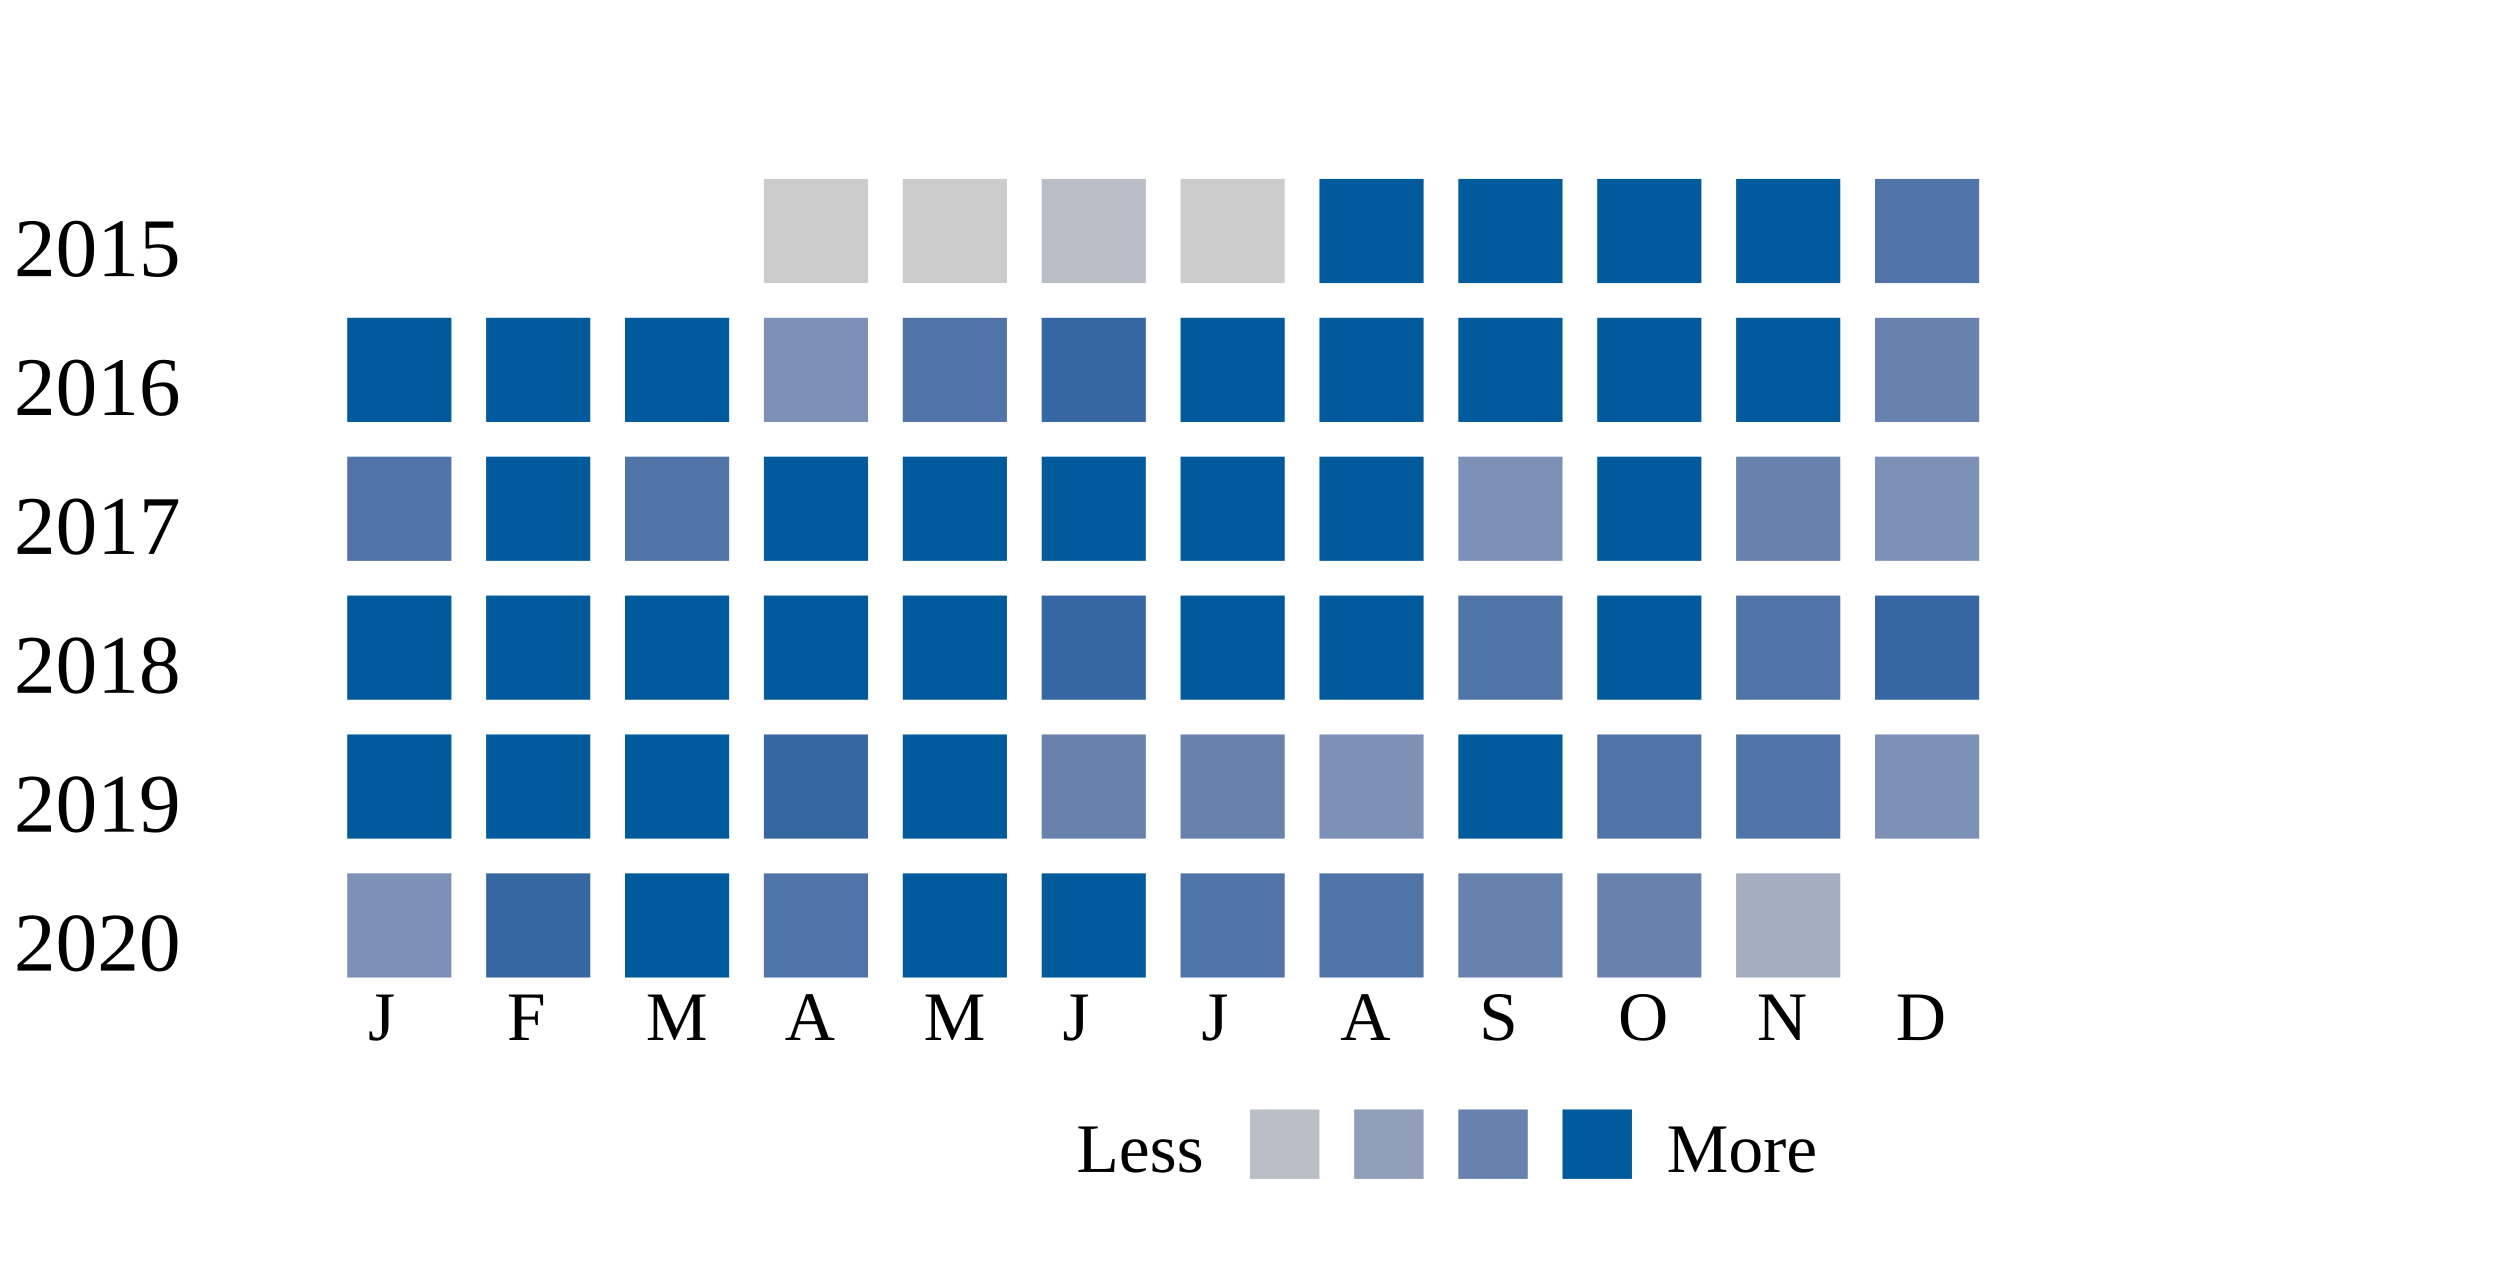
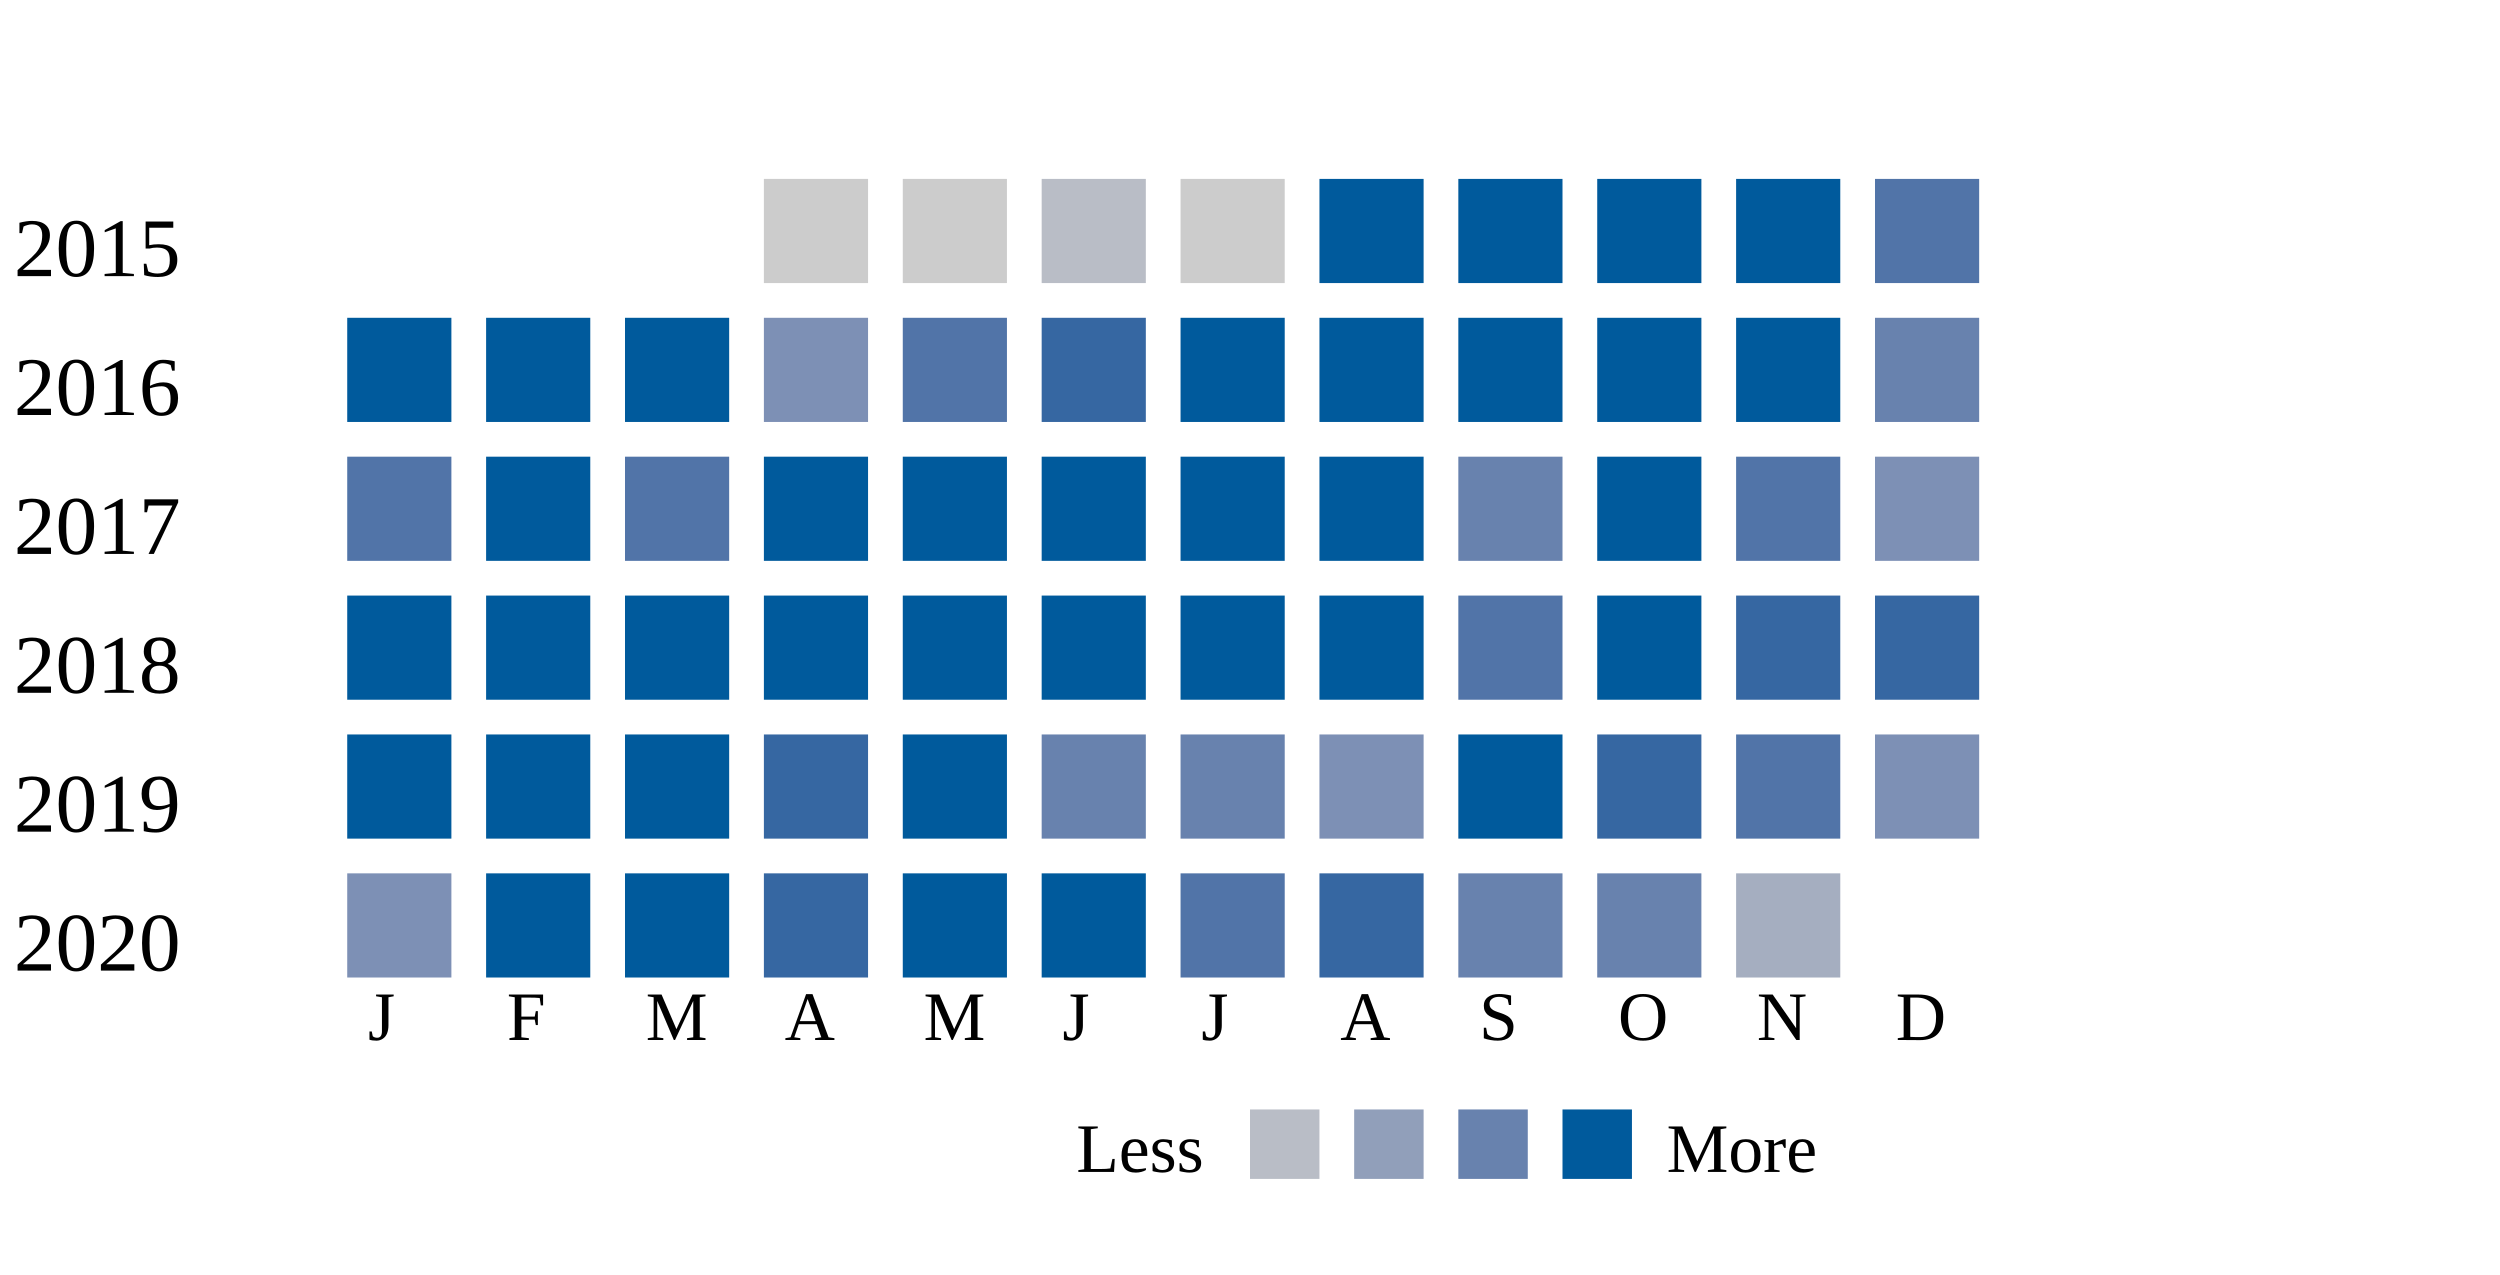
<svg xmlns="http://www.w3.org/2000/svg" width="360">
  <g transform="translate(0 0)">
    <text x="2" y="20">2015</text>
    <rect x="110" y="6" width="15" height="15" fill="#cccccc" />
    <rect x="130" y="6" width="15" height="15" fill="#cccccc" />
    <rect x="150" y="6" width="15" height="15" fill="#b9bdc6" />
    <rect x="170" y="6" width="15" height="15" fill="#cccccc" />
    <rect x="190" y="6" width="15" height="15" fill="#005a9c" />
    <rect x="210" y="6" width="15" height="15" fill="#005a9c" />
    <rect x="230" y="6" width="15" height="15" fill="#005a9c" />
    <rect x="250" y="6" width="15" height="15" fill="#005a9c" />
    <rect x="270" y="6" width="15" height="15" fill="#5174a8" />
  </g>
  <g transform="translate(0 20)">
    <text x="2" y="20">2016</text>
    <rect x="50" y="6" width="15" height="15" fill="#005a9c" />
    <rect x="70" y="6" width="15" height="15" fill="#005a9c" />
    <rect x="90" y="6" width="15" height="15" fill="#005a9c" />
    <rect x="110" y="6" width="15" height="15" fill="#7d90b5" />
    <rect x="130" y="6" width="15" height="15" fill="#5174a8" />
    <rect x="150" y="6" width="15" height="15" fill="#3667a2" />
    <rect x="170" y="6" width="15" height="15" fill="#005a9c" />
    <rect x="190" y="6" width="15" height="15" fill="#005a9c" />
    <rect x="210" y="6" width="15" height="15" fill="#005a9c" />
    <rect x="230" y="6" width="15" height="15" fill="#005a9c" />
    <rect x="250" y="6" width="15" height="15" fill="#005a9c" />
    <rect x="270" y="6" width="15" height="15" fill="#6882ae" />
  </g>
  <g transform="translate(0 40)">
    <text x="2" y="20">2017</text>
    <rect x="50" y="6" width="15" height="15" fill="#5174a8" />
    <rect x="70" y="6" width="15" height="15" fill="#005a9c" />
    <rect x="90" y="6" width="15" height="15" fill="#5174a8" />
    <rect x="110" y="6" width="15" height="15" fill="#005a9c" />
    <rect x="130" y="6" width="15" height="15" fill="#005a9c" />
    <rect x="150" y="6" width="15" height="15" fill="#005a9c" />
    <rect x="170" y="6" width="15" height="15" fill="#005a9c" />
    <rect x="190" y="6" width="15" height="15" fill="#005a9c" />
-     <rect x="210" y="6" width="15" height="15" fill="#7d90b5" />
+     <rect x="210" y="6" width="15" height="15" fill="#6882ae" />
    <rect x="230" y="6" width="15" height="15" fill="#005a9c" />
-     <rect x="250" y="6" width="15" height="15" fill="#6882ae" />
+     <rect x="250" y="6" width="15" height="15" fill="#5174a8" />
    <rect x="270" y="6" width="15" height="15" fill="#7d90b5" />
  </g>
  <g transform="translate(0 60)">
    <text x="2" y="20">2018</text>
    <rect x="50" y="6" width="15" height="15" fill="#005a9c" />
    <rect x="70" y="6" width="15" height="15" fill="#005a9c" />
    <rect x="90" y="6" width="15" height="15" fill="#005a9c" />
    <rect x="110" y="6" width="15" height="15" fill="#005a9c" />
    <rect x="130" y="6" width="15" height="15" fill="#005a9c" />
-     <rect x="150" y="6" width="15" height="15" fill="#3667a2" />
+     <rect x="150" y="6" width="15" height="15" fill="#005a9c" />
    <rect x="170" y="6" width="15" height="15" fill="#005a9c" />
    <rect x="190" y="6" width="15" height="15" fill="#005a9c" />
    <rect x="210" y="6" width="15" height="15" fill="#5174a8" />
    <rect x="230" y="6" width="15" height="15" fill="#005a9c" />
-     <rect x="250" y="6" width="15" height="15" fill="#5174a8" />
+     <rect x="250" y="6" width="15" height="15" fill="#3667a2" />
    <rect x="270" y="6" width="15" height="15" fill="#3667a2" />
  </g>
  <g transform="translate(0 80)">
    <text x="2" y="20">2019</text>
    <rect x="50" y="6" width="15" height="15" fill="#005a9c" />
    <rect x="70" y="6" width="15" height="15" fill="#005a9c" />
    <rect x="90" y="6" width="15" height="15" fill="#005a9c" />
    <rect x="110" y="6" width="15" height="15" fill="#3667a2" />
    <rect x="130" y="6" width="15" height="15" fill="#005a9c" />
    <rect x="150" y="6" width="15" height="15" fill="#6882ae" />
    <rect x="170" y="6" width="15" height="15" fill="#6882ae" />
    <rect x="190" y="6" width="15" height="15" fill="#7d90b5" />
    <rect x="210" y="6" width="15" height="15" fill="#005a9c" />
-     <rect x="230" y="6" width="15" height="15" fill="#5174a8" />
+     <rect x="230" y="6" width="15" height="15" fill="#3667a2" />
    <rect x="250" y="6" width="15" height="15" fill="#5174a8" />
    <rect x="270" y="6" width="15" height="15" fill="#7d90b5" />
  </g>
  <g transform="translate(0 100)">
    <text x="2" y="20">2020</text>
    <rect x="50" y="6" width="15" height="15" fill="#7d90b5" />
-     <rect x="70" y="6" width="15" height="15" fill="#3667a2" />
+     <rect x="70" y="6" width="15" height="15" fill="#005a9c" />
    <rect x="90" y="6" width="15" height="15" fill="#005a9c" />
-     <rect x="110" y="6" width="15" height="15" fill="#5174a8" />
+     <rect x="110" y="6" width="15" height="15" fill="#3667a2" />
    <rect x="130" y="6" width="15" height="15" fill="#005a9c" />
    <rect x="150" y="6" width="15" height="15" fill="#005a9c" />
    <rect x="170" y="6" width="15" height="15" fill="#5174a8" />
-     <rect x="190" y="6" width="15" height="15" fill="#5174a8" />
+     <rect x="190" y="6" width="15" height="15" fill="#3667a2" />
    <rect x="210" y="6" width="15" height="15" fill="#6882ae" />
    <rect x="230" y="6" width="15" height="15" fill="#6882ae" />
    <rect x="250" y="6" width="15" height="15" fill="#a5aec0" />
  </g>
  <text style="font-size: 10px; text-align: center" x="53" y="130">J</text>
  <text style="font-size: 10px; text-align: center" x="73" y="130">F</text>
  <text style="font-size: 10px; text-align: center" x="93" y="130">M</text>
  <text style="font-size: 10px; text-align: center" x="113" y="130">A</text>
  <text style="font-size: 10px; text-align: center" x="133" y="130">M</text>
  <text style="font-size: 10px; text-align: center" x="153" y="130">J</text>
  <text style="font-size: 10px; text-align: center" x="173" y="130">J</text>
  <text style="font-size: 10px; text-align: center" x="193" y="130">A</text>
  <text style="font-size: 10px; text-align: center" x="213" y="130">S</text>
  <text style="font-size: 10px; text-align: center" x="233" y="130">O</text>
  <text style="font-size: 10px; text-align: center" x="253" y="130">N</text>
  <text style="font-size: 10px; text-align: center" x="273" y="130">D</text>
  <text style="font-size: 10px;" x="155" y="149">Less</text>
  <rect fill="#b9bdc6" width="10" height="10" x="180" y="140" />
  <rect fill="#919fba" width="10" height="10" x="195" y="140" />
  <rect fill="#6882ae" width="10" height="10" x="210" y="140" />
  <rect fill="#005a9c" width="10" height="10" x="225" y="140" />
  <text x="240" y="149" style="font-size: 10px;">More</text>
</svg>
